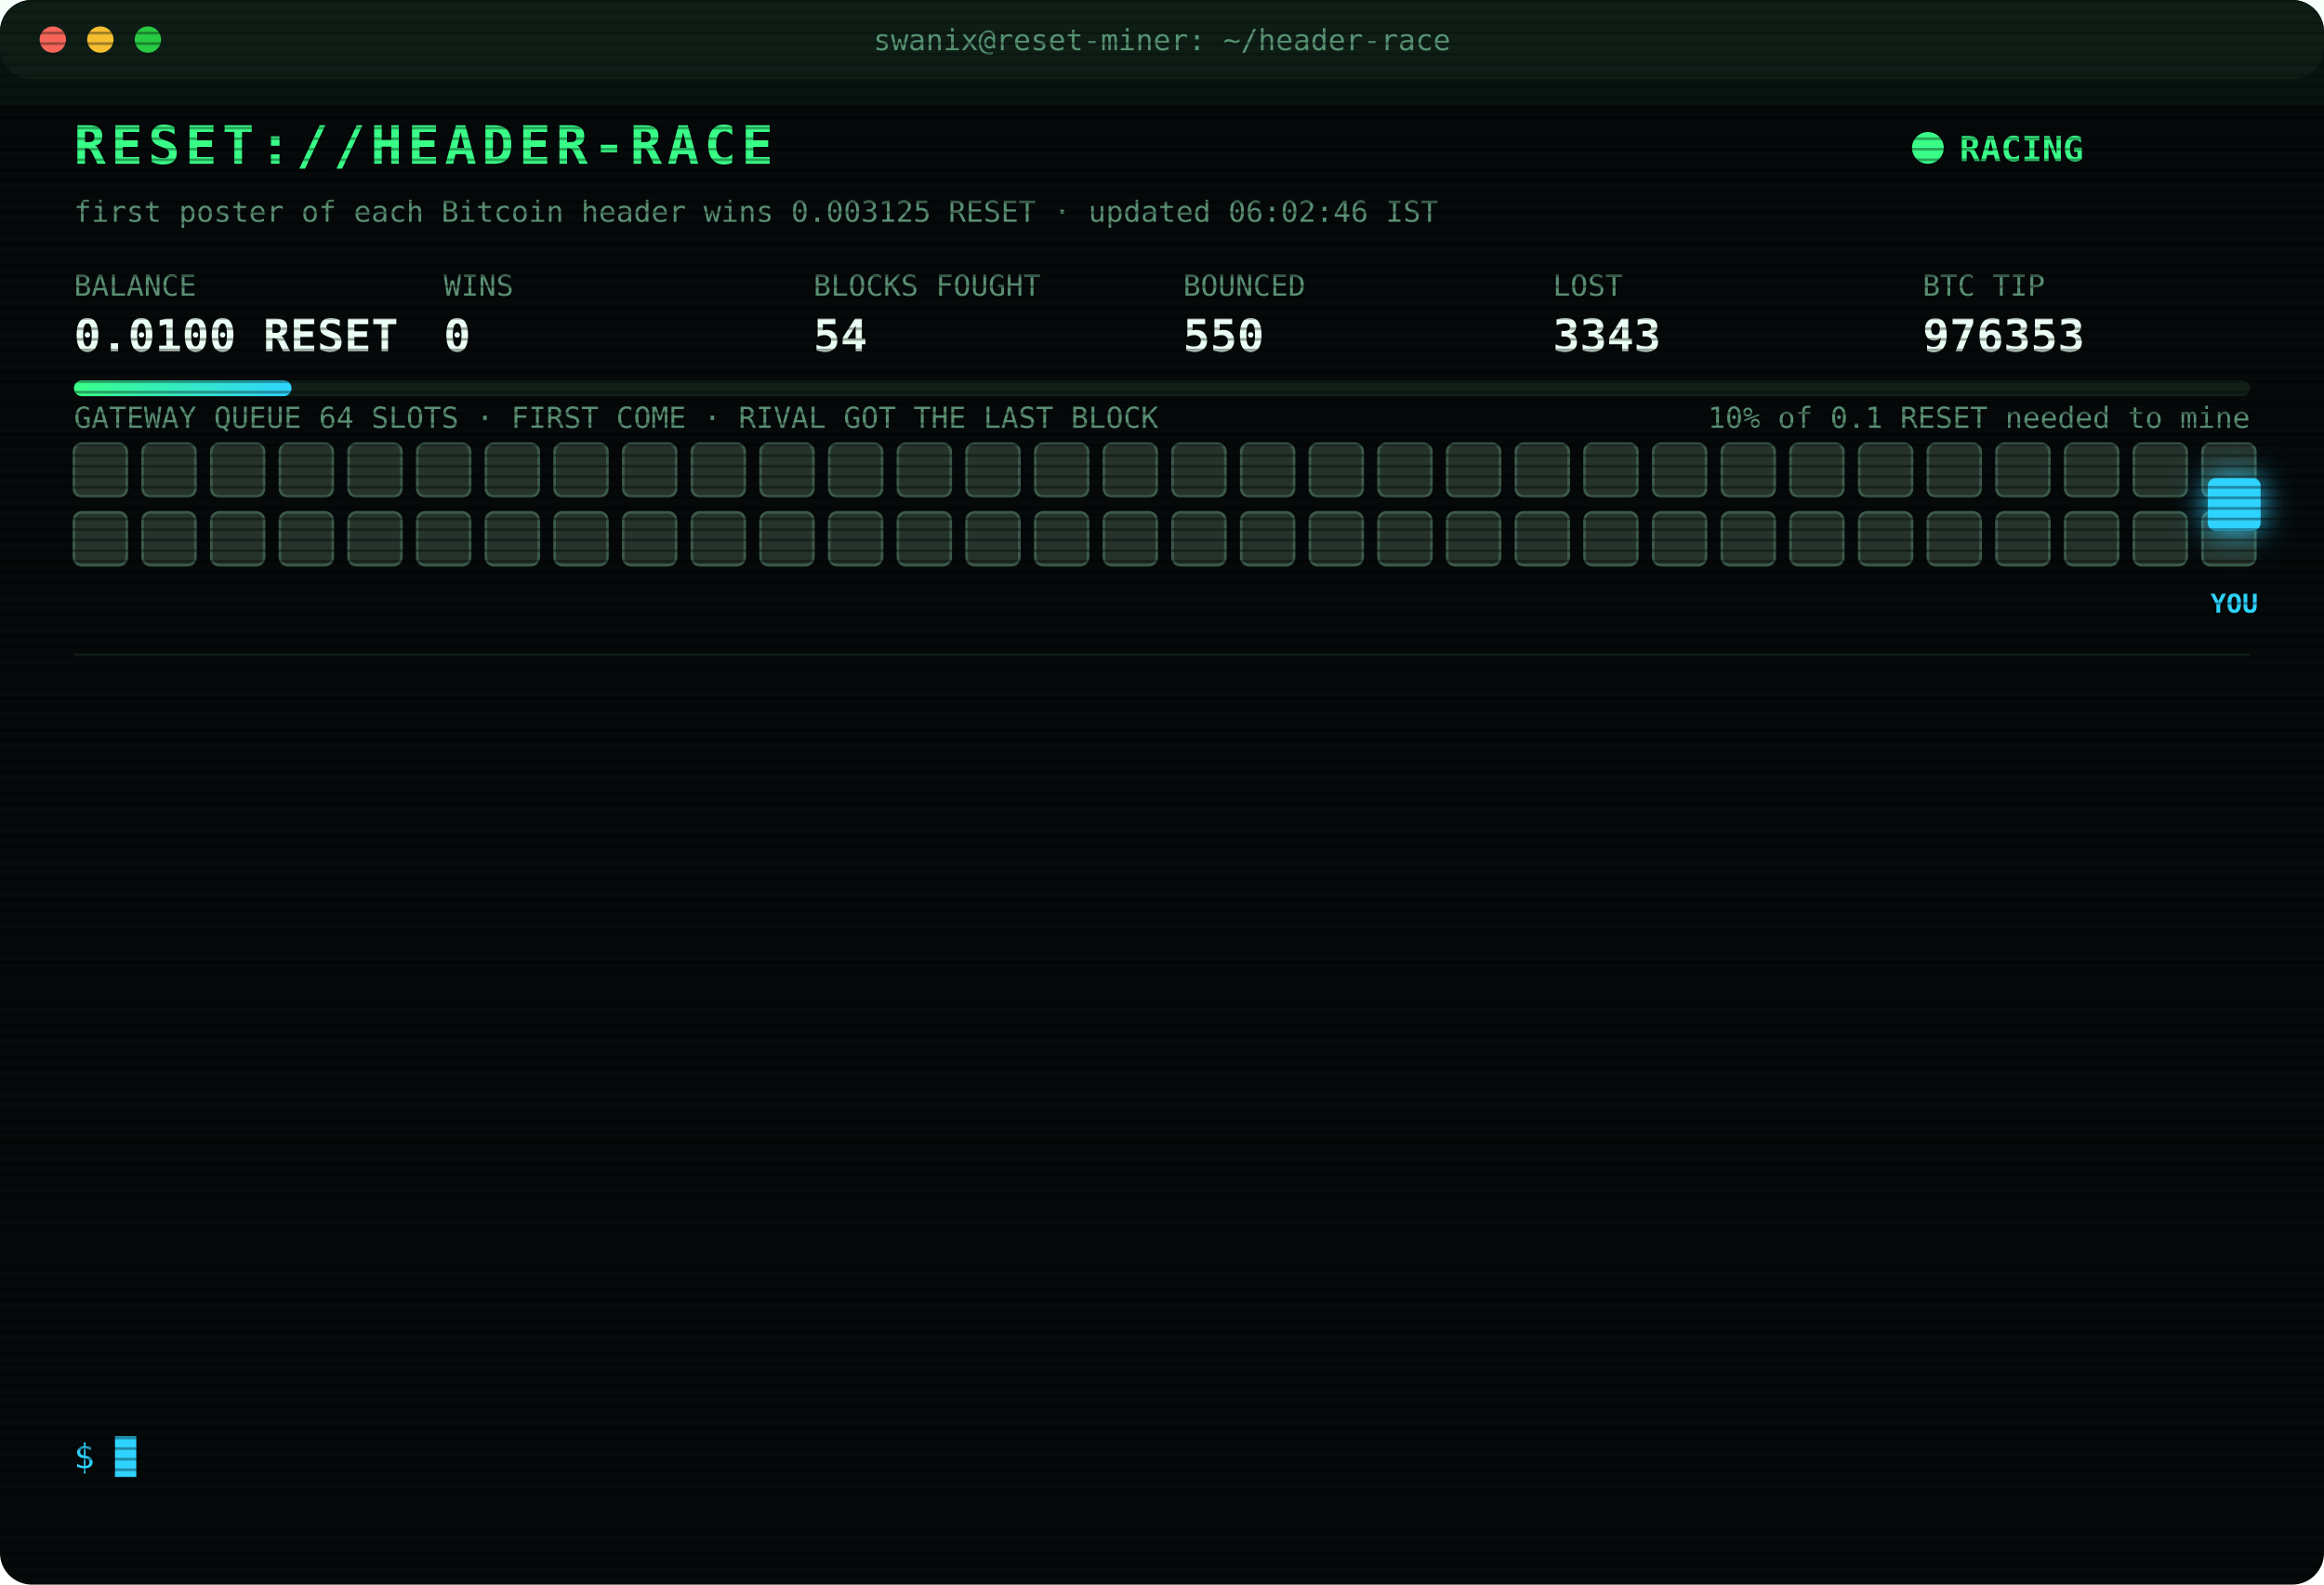
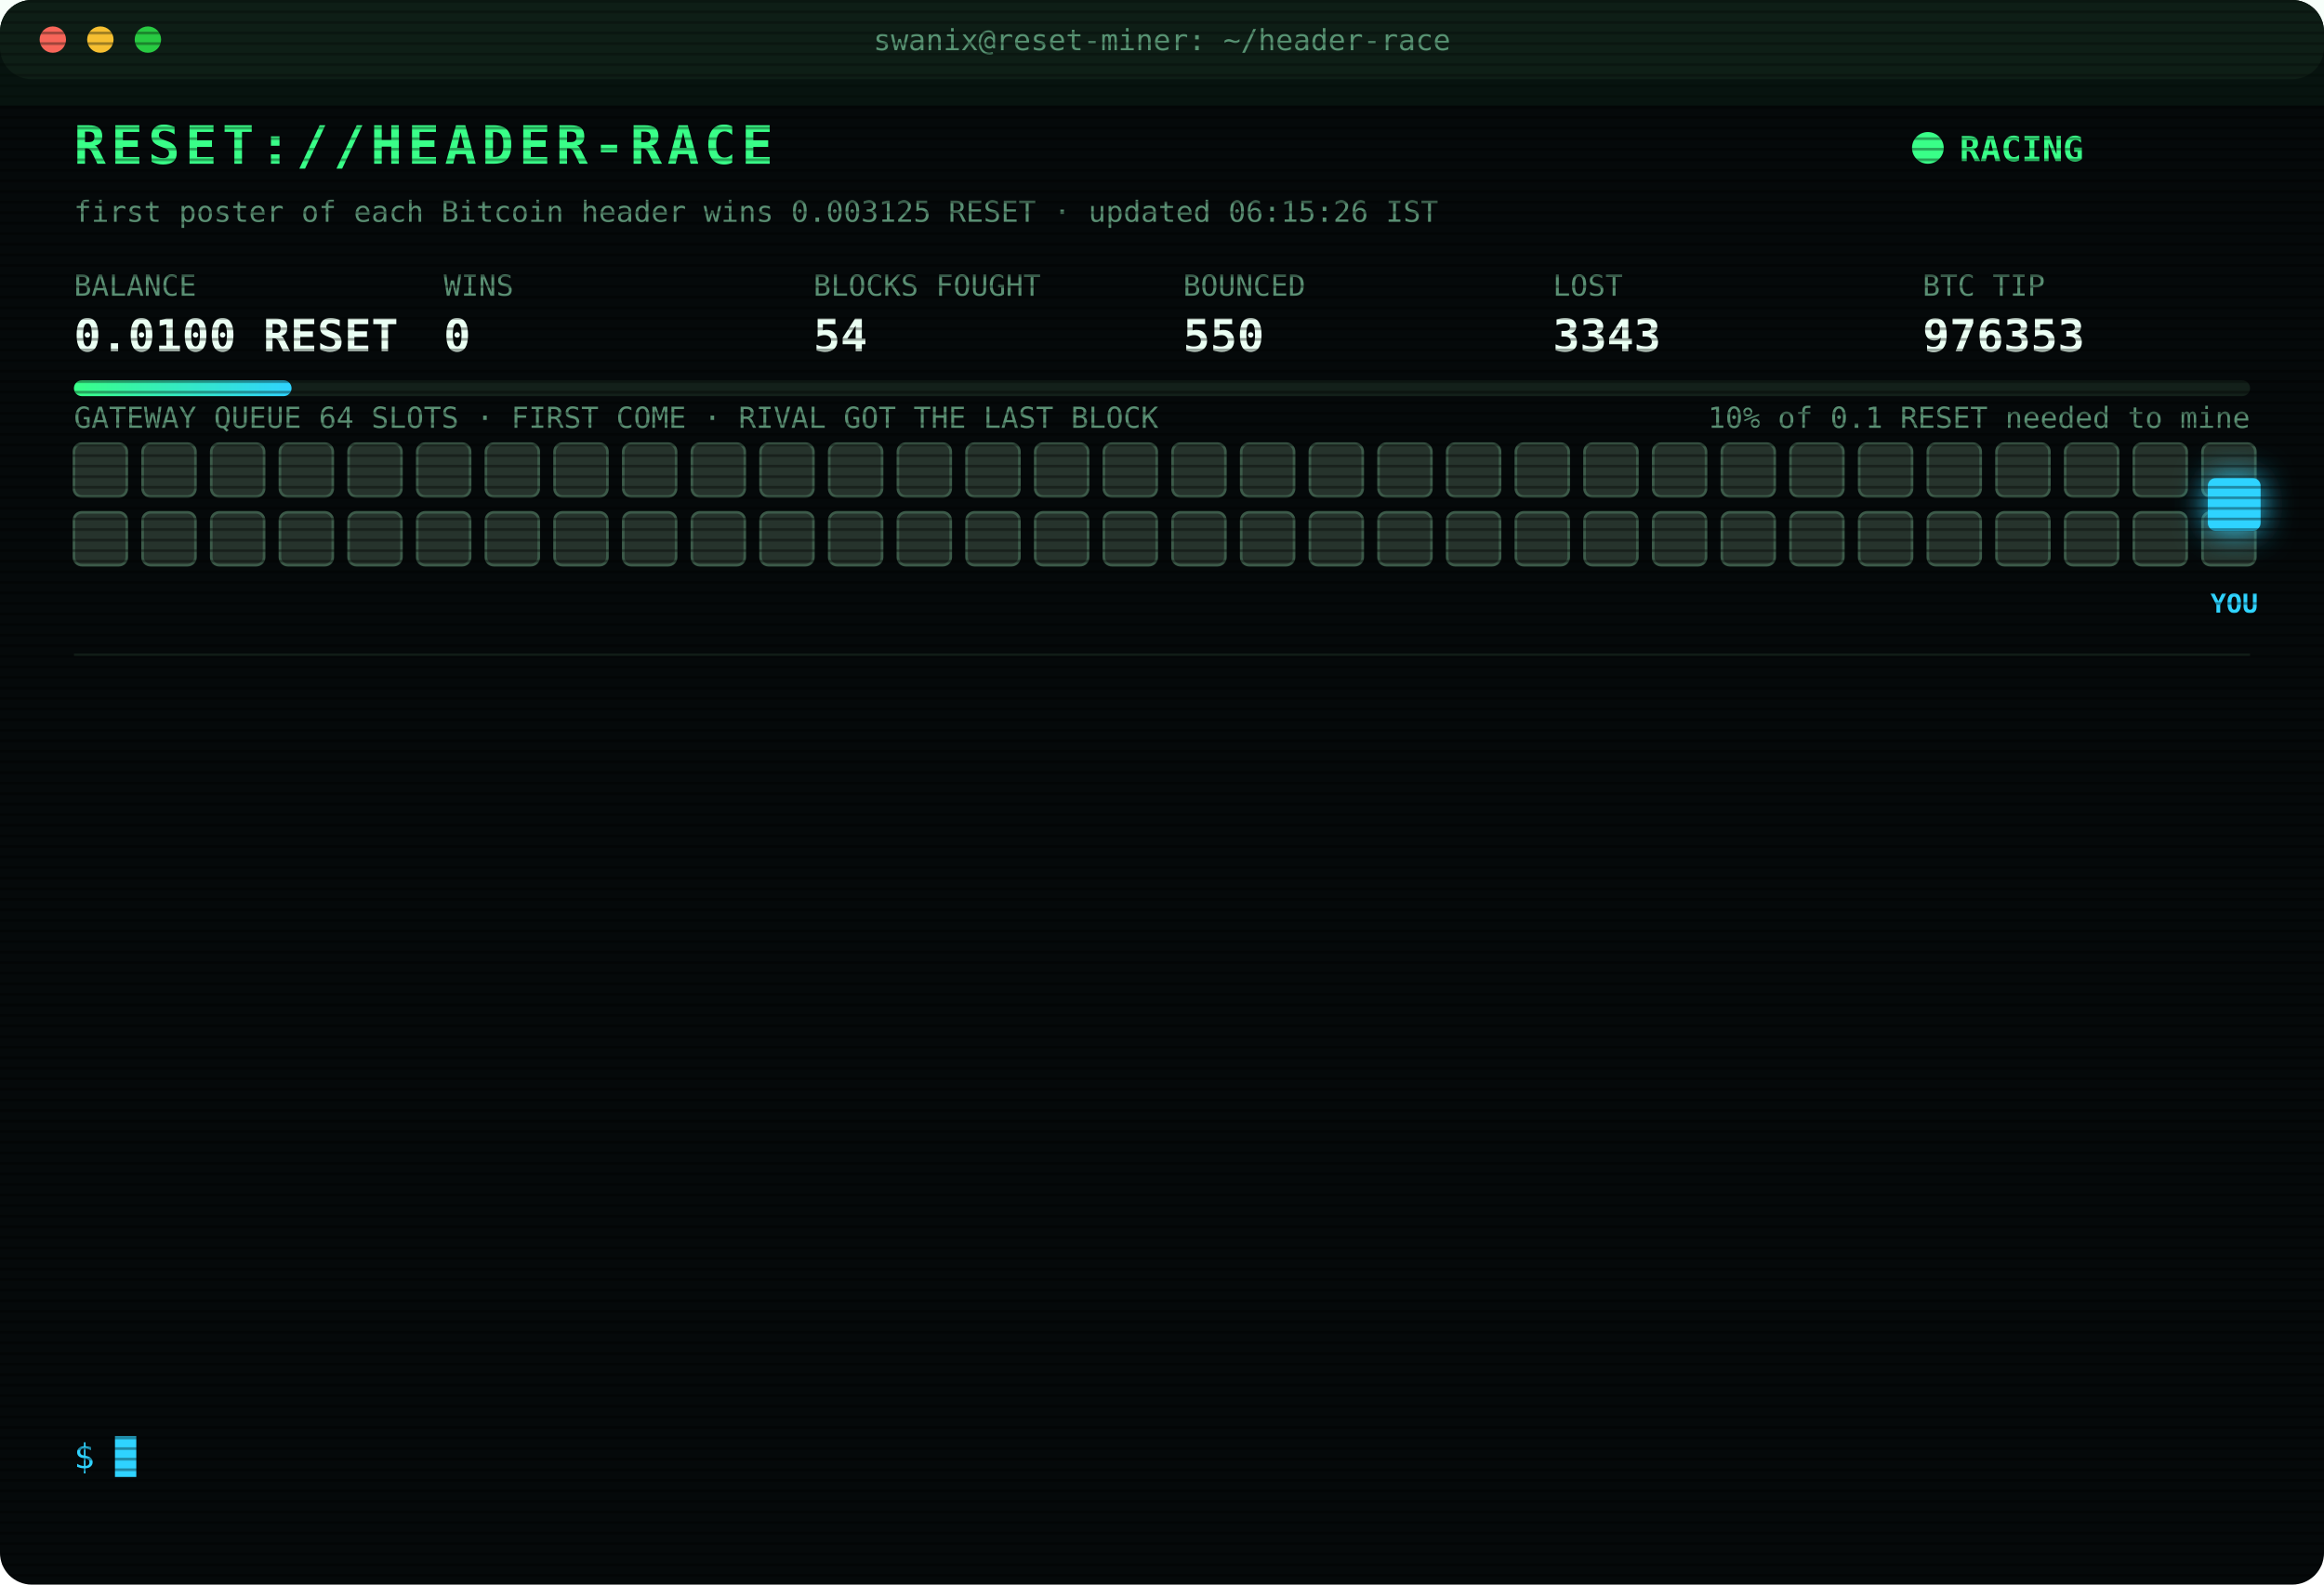
<svg xmlns="http://www.w3.org/2000/svg" width="880" height="600" viewBox="0 0 880 600" font-family="ui-monospace,SFMono-Regular,Menlo,Consolas,monospace">
  <style>
text{font-size:13px;fill:#7CFFB2}
.title{font-size:20px;font-weight:700;fill:#39FF88;letter-spacing:2px;animation:glitch 3s infinite steps(1)}
.sub{fill:#2fd3ff}.k{fill:#5a8f73;font-size:11px}.v{font-size:17px;font-weight:700;fill:#eafff3}
.ts{fill:#3f6b56}.boot{fill:#2fd3ff}.dim{fill:#5a8f73}.bad{fill:#ff4d6d}.warn{fill:#ffd23f}.mag{fill:#ff5cf0}.win{fill:#39FF88;font-weight:700}
.tag{font-size:10px;fill:#2fd3ff;font-weight:700}
.rival{fill:#26332c;stroke:#3c5a49;animation:jam 1.2s infinite alternate}
.idle{fill:#141c18;stroke:#22302a;animation:breathe 4s infinite}
.me{fill:#2fd3ff;filter:drop-shadow(0 0 6px #2fd3ff)}
.hover{animation:nudge 1.1s infinite ease-in-out}.bounce{animation:kick 1.4s infinite}
.ln{opacity:0;animation:in .4s forwards}
.cur{animation:blink 1s infinite steps(1)}
.scan{animation:scan 6s infinite linear}
.led{animation:blink 1.4s infinite}
@keyframes in{from{opacity:0;transform:translateX(-6px)}to{opacity:1;transform:none}}
@keyframes blink{50%{opacity:0}}
@keyframes jam{to{fill:#33463b}}
@keyframes breathe{50%{opacity:.4}}
@keyframes nudge{50%{transform:translateX(-10px)}}
@keyframes kick{0%,100%{transform:none}30%{transform:translateX(-14px)}55%{transform:translateX(10px) translateY(-6px)}}
@keyframes glitch{0%,92%{transform:none}93%{transform:translateX(2px);fill:#ff4d6d}95%{transform:translateX(-2px);fill:#2fd3ff}97%{transform:none}}
@keyframes scan{from{transform:translateY(-40px)}to{transform:translateY(600px)}}
</style>
  <defs>
    <pattern id="sl" width="4" height="4" patternUnits="userSpaceOnUse">
      <rect width="4" height="1" fill="#000" opacity=".35" />
    </pattern>
    <linearGradient id="bar">
      <stop offset="0" stop-color="#39FF88" />
      <stop offset="1" stop-color="#2fd3ff" />
    </linearGradient>
  </defs>
  <rect width="880" height="600" rx="12" fill="#05090a" />
  <rect width="880" height="30" rx="12" fill="#0d1512" />
  <circle cx="20" cy="15" r="5" fill="#ff5f57" />
  <circle cx="38" cy="15" r="5" fill="#febc2e" />
  <circle cx="56" cy="15" r="5" fill="#28c840" />
  <text x="440" y="19" text-anchor="middle" class="k">swanix@reset-miner: ~/header-race</text>
  <text x="28" y="62" class="title">RESET://HEADER-RACE</text>
  <circle class="led" cx="730" cy="56" r="6" fill="#39FF88" />
  <text x="742" y="61" class="win">RACING</text>
-   <text x="28" y="84" class="k">first poster of each Bitcoin header wins 0.003125 RESET · updated 06:02:46 IST</text>
+   <text x="28" y="84" class="k">first poster of each Bitcoin header wins 0.003125 RESET · updated 06:15:26 IST</text>
  <text x="28" y="112" class="k">BALANCE</text>
  <text x="28" y="133" class="v">0.0100 RESET</text>
  <text x="168" y="112" class="k">WINS</text>
  <text x="168" y="133" class="v">0</text>
  <text x="308" y="112" class="k">BLOCKS FOUGHT</text>
  <text x="308" y="133" class="v">54</text>
  <text x="448" y="112" class="k">BOUNCED</text>
  <text x="448" y="133" class="v">550</text>
  <text x="588" y="112" class="k">LOST</text>
  <text x="588" y="133" class="v">3343</text>
  <text x="728" y="112" class="k">BTC TIP</text>
  <text x="728" y="133" class="v">976353</text>
  <rect x="28" y="144" width="824" height="6" rx="3" fill="#13201a" />
  <rect x="28" y="144" width="82.4" height="6" rx="3" fill="url(#bar)" />
  <text x="852" y="162" text-anchor="end" class="k">10% of 0.1 RESET needed to mine</text>
  <text x="28" y="162" class="k">GATEWAY QUEUE 64 SLOTS · FIRST COME · RIVAL GOT THE LAST BLOCK</text>
  <rect class="rival" x="28" y="168" width="20" height="20" rx="3" style="animation-delay:0.00s" />
  <rect class="rival" x="54" y="168" width="20" height="20" rx="3" style="animation-delay:0.05s" />
  <rect class="rival" x="80" y="168" width="20" height="20" rx="3" style="animation-delay:0.10s" />
  <rect class="rival" x="106" y="168" width="20" height="20" rx="3" style="animation-delay:0.15s" />
  <rect class="rival" x="132" y="168" width="20" height="20" rx="3" style="animation-delay:0.20s" />
  <rect class="rival" x="158" y="168" width="20" height="20" rx="3" style="animation-delay:0.25s" />
  <rect class="rival" x="184" y="168" width="20" height="20" rx="3" style="animation-delay:0.30s" />
  <rect class="rival" x="210" y="168" width="20" height="20" rx="3" style="animation-delay:0.35s" />
  <rect class="rival" x="236" y="168" width="20" height="20" rx="3" style="animation-delay:0.40s" />
  <rect class="rival" x="262" y="168" width="20" height="20" rx="3" style="animation-delay:0.45s" />
  <rect class="rival" x="288" y="168" width="20" height="20" rx="3" style="animation-delay:0.50s" />
  <rect class="rival" x="314" y="168" width="20" height="20" rx="3" style="animation-delay:0.55s" />
  <rect class="rival" x="340" y="168" width="20" height="20" rx="3" style="animation-delay:0.60s" />
  <rect class="rival" x="366" y="168" width="20" height="20" rx="3" style="animation-delay:0.65s" />
  <rect class="rival" x="392" y="168" width="20" height="20" rx="3" style="animation-delay:0.70s" />
  <rect class="rival" x="418" y="168" width="20" height="20" rx="3" style="animation-delay:0.75s" />
  <rect class="rival" x="444" y="168" width="20" height="20" rx="3" style="animation-delay:0.80s" />
  <rect class="rival" x="470" y="168" width="20" height="20" rx="3" style="animation-delay:0.85s" />
  <rect class="rival" x="496" y="168" width="20" height="20" rx="3" style="animation-delay:0.90s" />
  <rect class="rival" x="522" y="168" width="20" height="20" rx="3" style="animation-delay:0.95s" />
  <rect class="rival" x="548" y="168" width="20" height="20" rx="3" style="animation-delay:1.00s" />
  <rect class="rival" x="574" y="168" width="20" height="20" rx="3" style="animation-delay:1.05s" />
  <rect class="rival" x="600" y="168" width="20" height="20" rx="3" style="animation-delay:1.10s" />
  <rect class="rival" x="626" y="168" width="20" height="20" rx="3" style="animation-delay:1.15s" />
  <rect class="rival" x="652" y="168" width="20" height="20" rx="3" style="animation-delay:1.20s" />
  <rect class="rival" x="678" y="168" width="20" height="20" rx="3" style="animation-delay:1.25s" />
  <rect class="rival" x="704" y="168" width="20" height="20" rx="3" style="animation-delay:1.30s" />
  <rect class="rival" x="730" y="168" width="20" height="20" rx="3" style="animation-delay:1.35s" />
  <rect class="rival" x="756" y="168" width="20" height="20" rx="3" style="animation-delay:1.40s" />
  <rect class="rival" x="782" y="168" width="20" height="20" rx="3" style="animation-delay:1.45s" />
  <rect class="rival" x="808" y="168" width="20" height="20" rx="3" style="animation-delay:1.50s" />
  <rect class="rival" x="834" y="168" width="20" height="20" rx="3" style="animation-delay:1.55s" />
  <rect class="rival" x="28" y="194" width="20" height="20" rx="3" style="animation-delay:1.60s" />
  <rect class="rival" x="54" y="194" width="20" height="20" rx="3" style="animation-delay:1.65s" />
  <rect class="rival" x="80" y="194" width="20" height="20" rx="3" style="animation-delay:1.70s" />
  <rect class="rival" x="106" y="194" width="20" height="20" rx="3" style="animation-delay:1.75s" />
  <rect class="rival" x="132" y="194" width="20" height="20" rx="3" style="animation-delay:1.80s" />
  <rect class="rival" x="158" y="194" width="20" height="20" rx="3" style="animation-delay:1.85s" />
  <rect class="rival" x="184" y="194" width="20" height="20" rx="3" style="animation-delay:1.90s" />
  <rect class="rival" x="210" y="194" width="20" height="20" rx="3" style="animation-delay:1.95s" />
  <rect class="rival" x="236" y="194" width="20" height="20" rx="3" style="animation-delay:2.00s" />
  <rect class="rival" x="262" y="194" width="20" height="20" rx="3" style="animation-delay:2.05s" />
  <rect class="rival" x="288" y="194" width="20" height="20" rx="3" style="animation-delay:2.10s" />
  <rect class="rival" x="314" y="194" width="20" height="20" rx="3" style="animation-delay:2.15s" />
  <rect class="rival" x="340" y="194" width="20" height="20" rx="3" style="animation-delay:2.20s" />
  <rect class="rival" x="366" y="194" width="20" height="20" rx="3" style="animation-delay:2.25s" />
  <rect class="rival" x="392" y="194" width="20" height="20" rx="3" style="animation-delay:2.30s" />
  <rect class="rival" x="418" y="194" width="20" height="20" rx="3" style="animation-delay:2.35s" />
  <rect class="rival" x="444" y="194" width="20" height="20" rx="3" style="animation-delay:2.40s" />
  <rect class="rival" x="470" y="194" width="20" height="20" rx="3" style="animation-delay:2.45s" />
  <rect class="rival" x="496" y="194" width="20" height="20" rx="3" style="animation-delay:2.50s" />
  <rect class="rival" x="522" y="194" width="20" height="20" rx="3" style="animation-delay:2.55s" />
  <rect class="rival" x="548" y="194" width="20" height="20" rx="3" style="animation-delay:2.60s" />
  <rect class="rival" x="574" y="194" width="20" height="20" rx="3" style="animation-delay:2.65s" />
  <rect class="rival" x="600" y="194" width="20" height="20" rx="3" style="animation-delay:2.70s" />
  <rect class="rival" x="626" y="194" width="20" height="20" rx="3" style="animation-delay:2.75s" />
  <rect class="rival" x="652" y="194" width="20" height="20" rx="3" style="animation-delay:2.80s" />
  <rect class="rival" x="678" y="194" width="20" height="20" rx="3" style="animation-delay:2.85s" />
  <rect class="rival" x="704" y="194" width="20" height="20" rx="3" style="animation-delay:2.90s" />
  <rect class="rival" x="730" y="194" width="20" height="20" rx="3" style="animation-delay:2.95s" />
  <rect class="rival" x="756" y="194" width="20" height="20" rx="3" style="animation-delay:3.00s" />
  <rect class="rival" x="782" y="194" width="20" height="20" rx="3" style="animation-delay:3.05s" />
  <rect class="rival" x="808" y="194" width="20" height="20" rx="3" style="animation-delay:3.10s" />
  <rect class="rival" x="834" y="194" width="20" height="20" rx="3" style="animation-delay:3.15s" />
  <g class="hover">
    <rect class="me" x="836" y="181" width="20" height="20" rx="3" />
    <text class="tag" x="846" y="232" text-anchor="middle">YOU</text>
  </g>
  <line x1="28" x2="852" y1="248" y2="248" stroke="#13201a" />
  <g class="ln" style="animation-delay:0.40s">
    <text x="28" y="270" class="ts">04:26:20</text>
    <text x="104" y="270" class="bad">[LOST] #976339 taken by a rival miner</text>
  </g>
  <g class="ln" style="animation-delay:0.65s">
    <text x="28" y="292" class="ts">04:30:18</text>
    <text x="104" y="292" class="bad">[LOST] #976341 taken by a rival miner</text>
  </g>
  <g class="ln" style="animation-delay:0.90s">
    <text x="28" y="314" class="ts">04:34:25</text>
    <text x="104" y="314" class="bad">[LOST] #976342 taken by a rival miner</text>
  </g>
  <g class="ln" style="animation-delay:1.15s">
    <text x="28" y="336" class="ts">04:41:12</text>
    <text x="104" y="336" class="bad">[LOST] #976343 taken by a rival miner</text>
  </g>
  <g class="ln" style="animation-delay:1.40s">
    <text x="28" y="358" class="ts">04:54:46</text>
    <text x="104" y="358" class="bad">[LOST] #976344 taken by a rival miner</text>
  </g>
  <g class="ln" style="animation-delay:1.65s">
    <text x="28" y="380" class="ts">04:59:05</text>
    <text x="104" y="380" class="bad">[LOST] #976345 taken by a rival miner</text>
  </g>
  <g class="ln" style="animation-delay:1.90s">
    <text x="28" y="402" class="ts">05:09:45</text>
    <text x="104" y="402" class="bad">[LOST] #976346 taken by a rival miner</text>
  </g>
  <g class="ln" style="animation-delay:2.15s">
    <text x="28" y="424" class="ts">05:42:09</text>
    <text x="104" y="424" class="bad">[LOST] #976347 taken by a rival miner</text>
  </g>
  <g class="ln" style="animation-delay:2.40s">
    <text x="28" y="446" class="ts">05:53:33</text>
    <text x="104" y="446" class="bad">[LOST] #976348 taken by a rival miner</text>
  </g>
  <g class="ln" style="animation-delay:2.65s">
    <text x="28" y="468" class="ts">05:59:11</text>
    <text x="104" y="468" class="bad">[LOST] #976349 taken by a rival miner</text>
  </g>
  <g class="ln" style="animation-delay:2.90s">
    <text x="28" y="490" class="ts">05:59:22</text>
    <text x="104" y="490" class="bad">[LOST] #976350 taken by a rival miner</text>
  </g>
  <g class="ln" style="animation-delay:3.15s">
    <text x="28" y="512" class="ts">05:59:32</text>
    <text x="104" y="512" class="bad">[LOST] #976351 taken by a rival miner</text>
  </g>
  <g class="ln" style="animation-delay:3.40s">
    <text x="28" y="534" class="ts">06:02:45</text>
    <text x="104" y="534" class="bad">[LOST] #976353 taken by a rival miner</text>
  </g>
  <text x="28" y="556" class="sub">$ <tspan class="cur">█</tspan>
  </text>
  <rect width="880" height="600" rx="12" fill="url(#sl)" pointer-events="none" />
  <rect class="scan" width="880" height="40" fill="#39FF88" opacity=".04" />
</svg>
